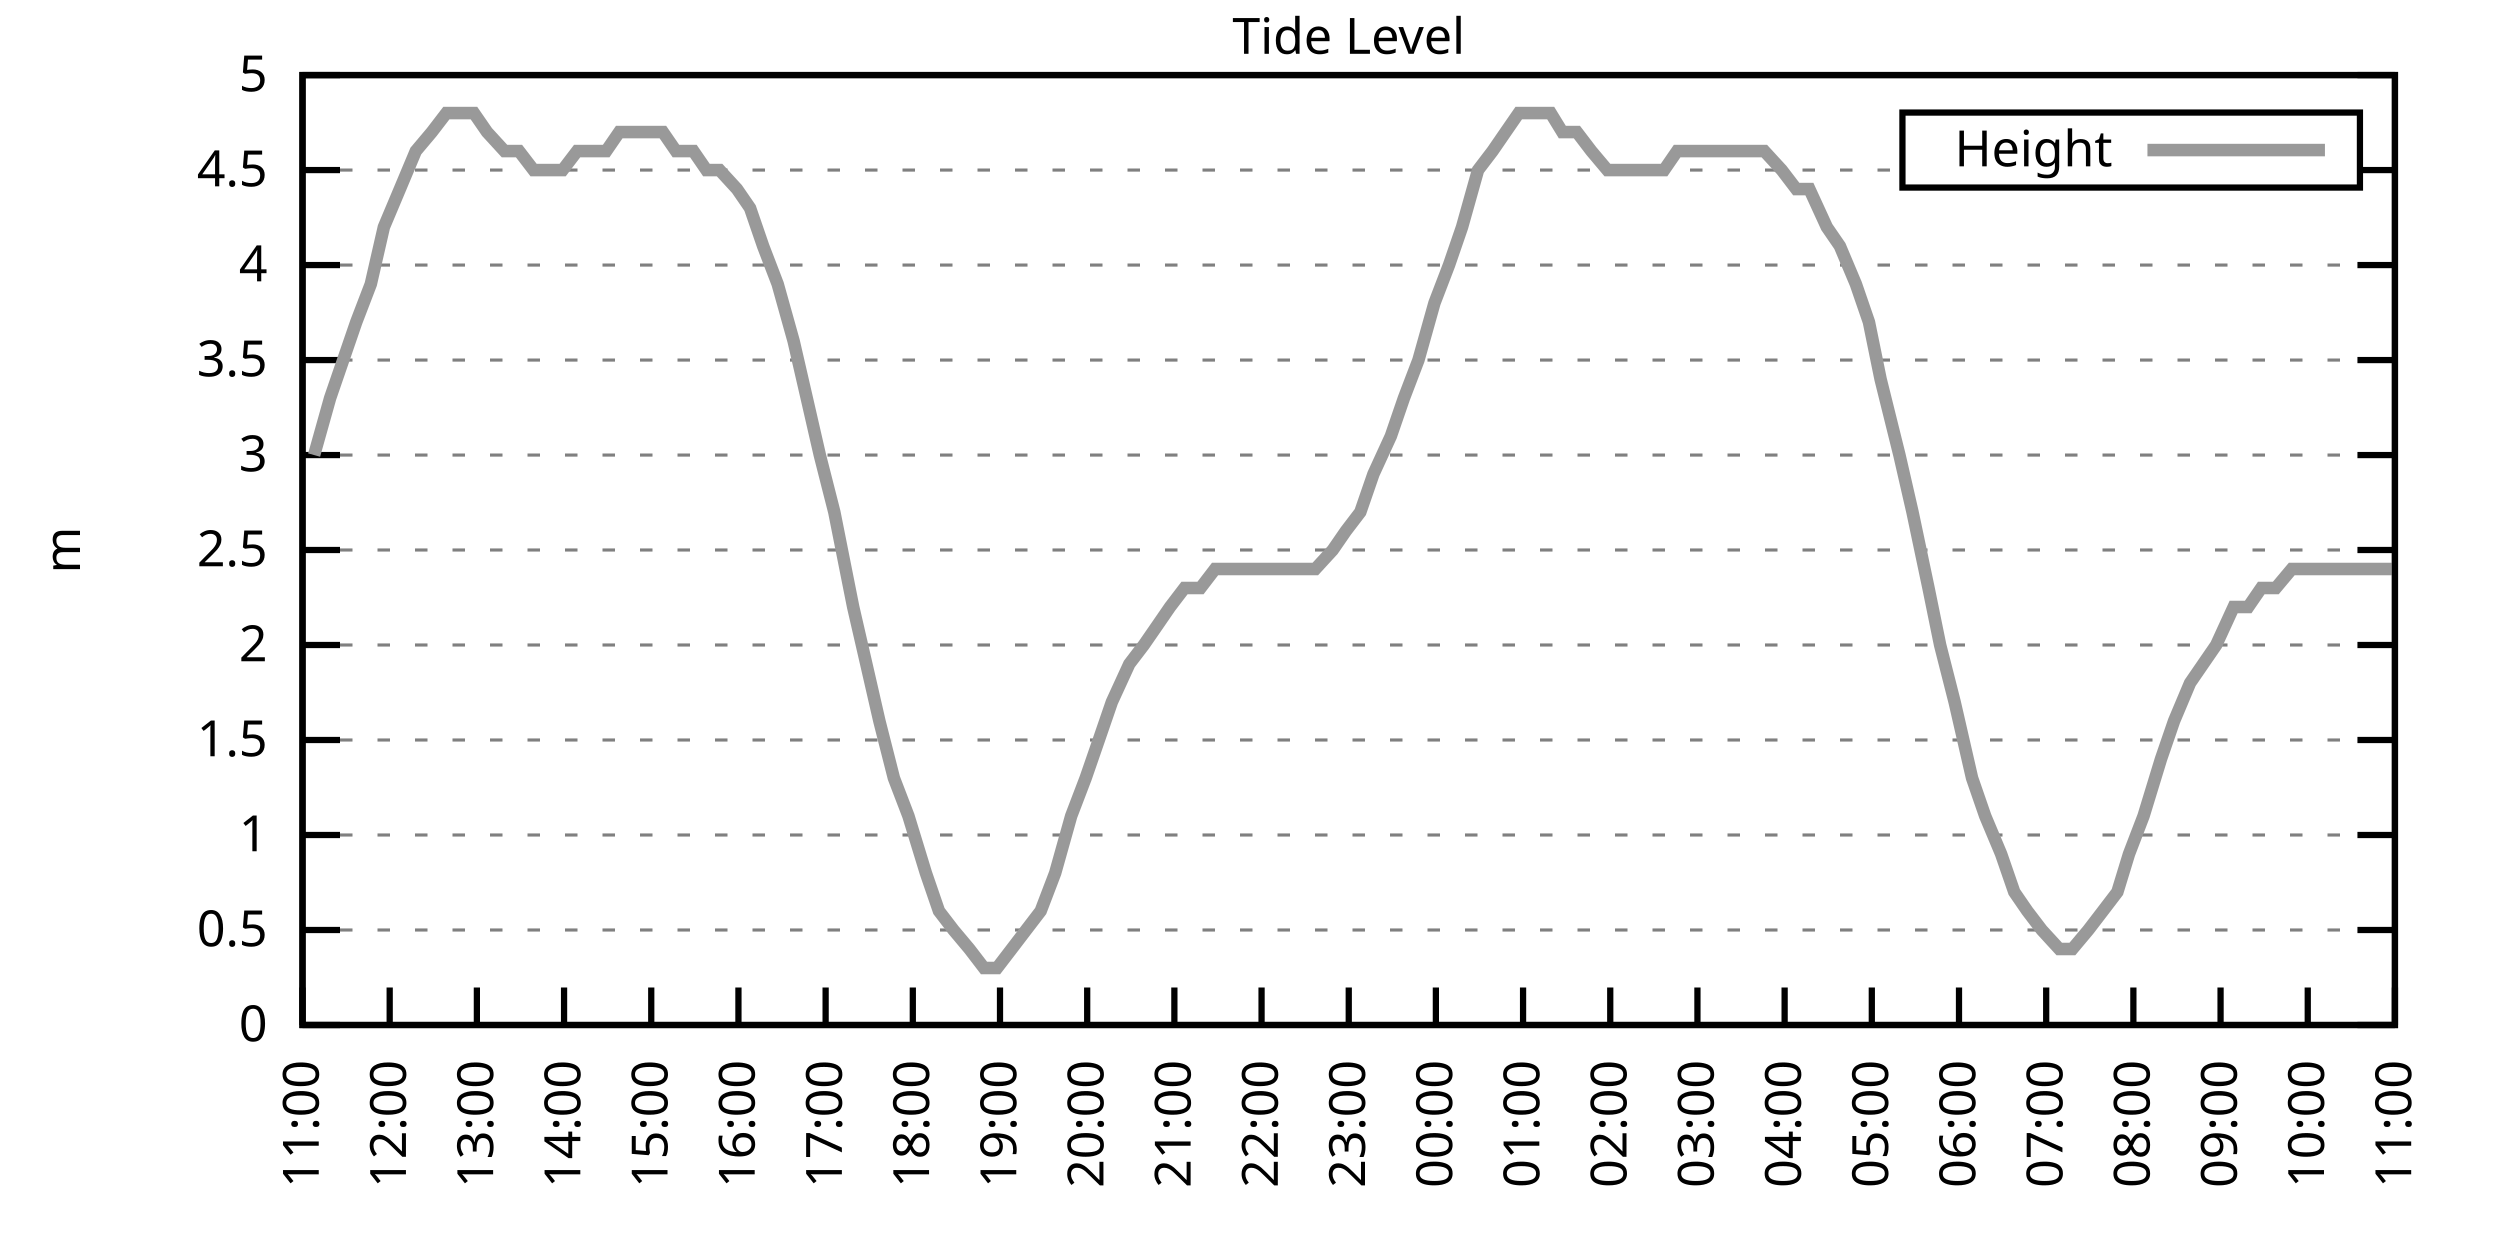
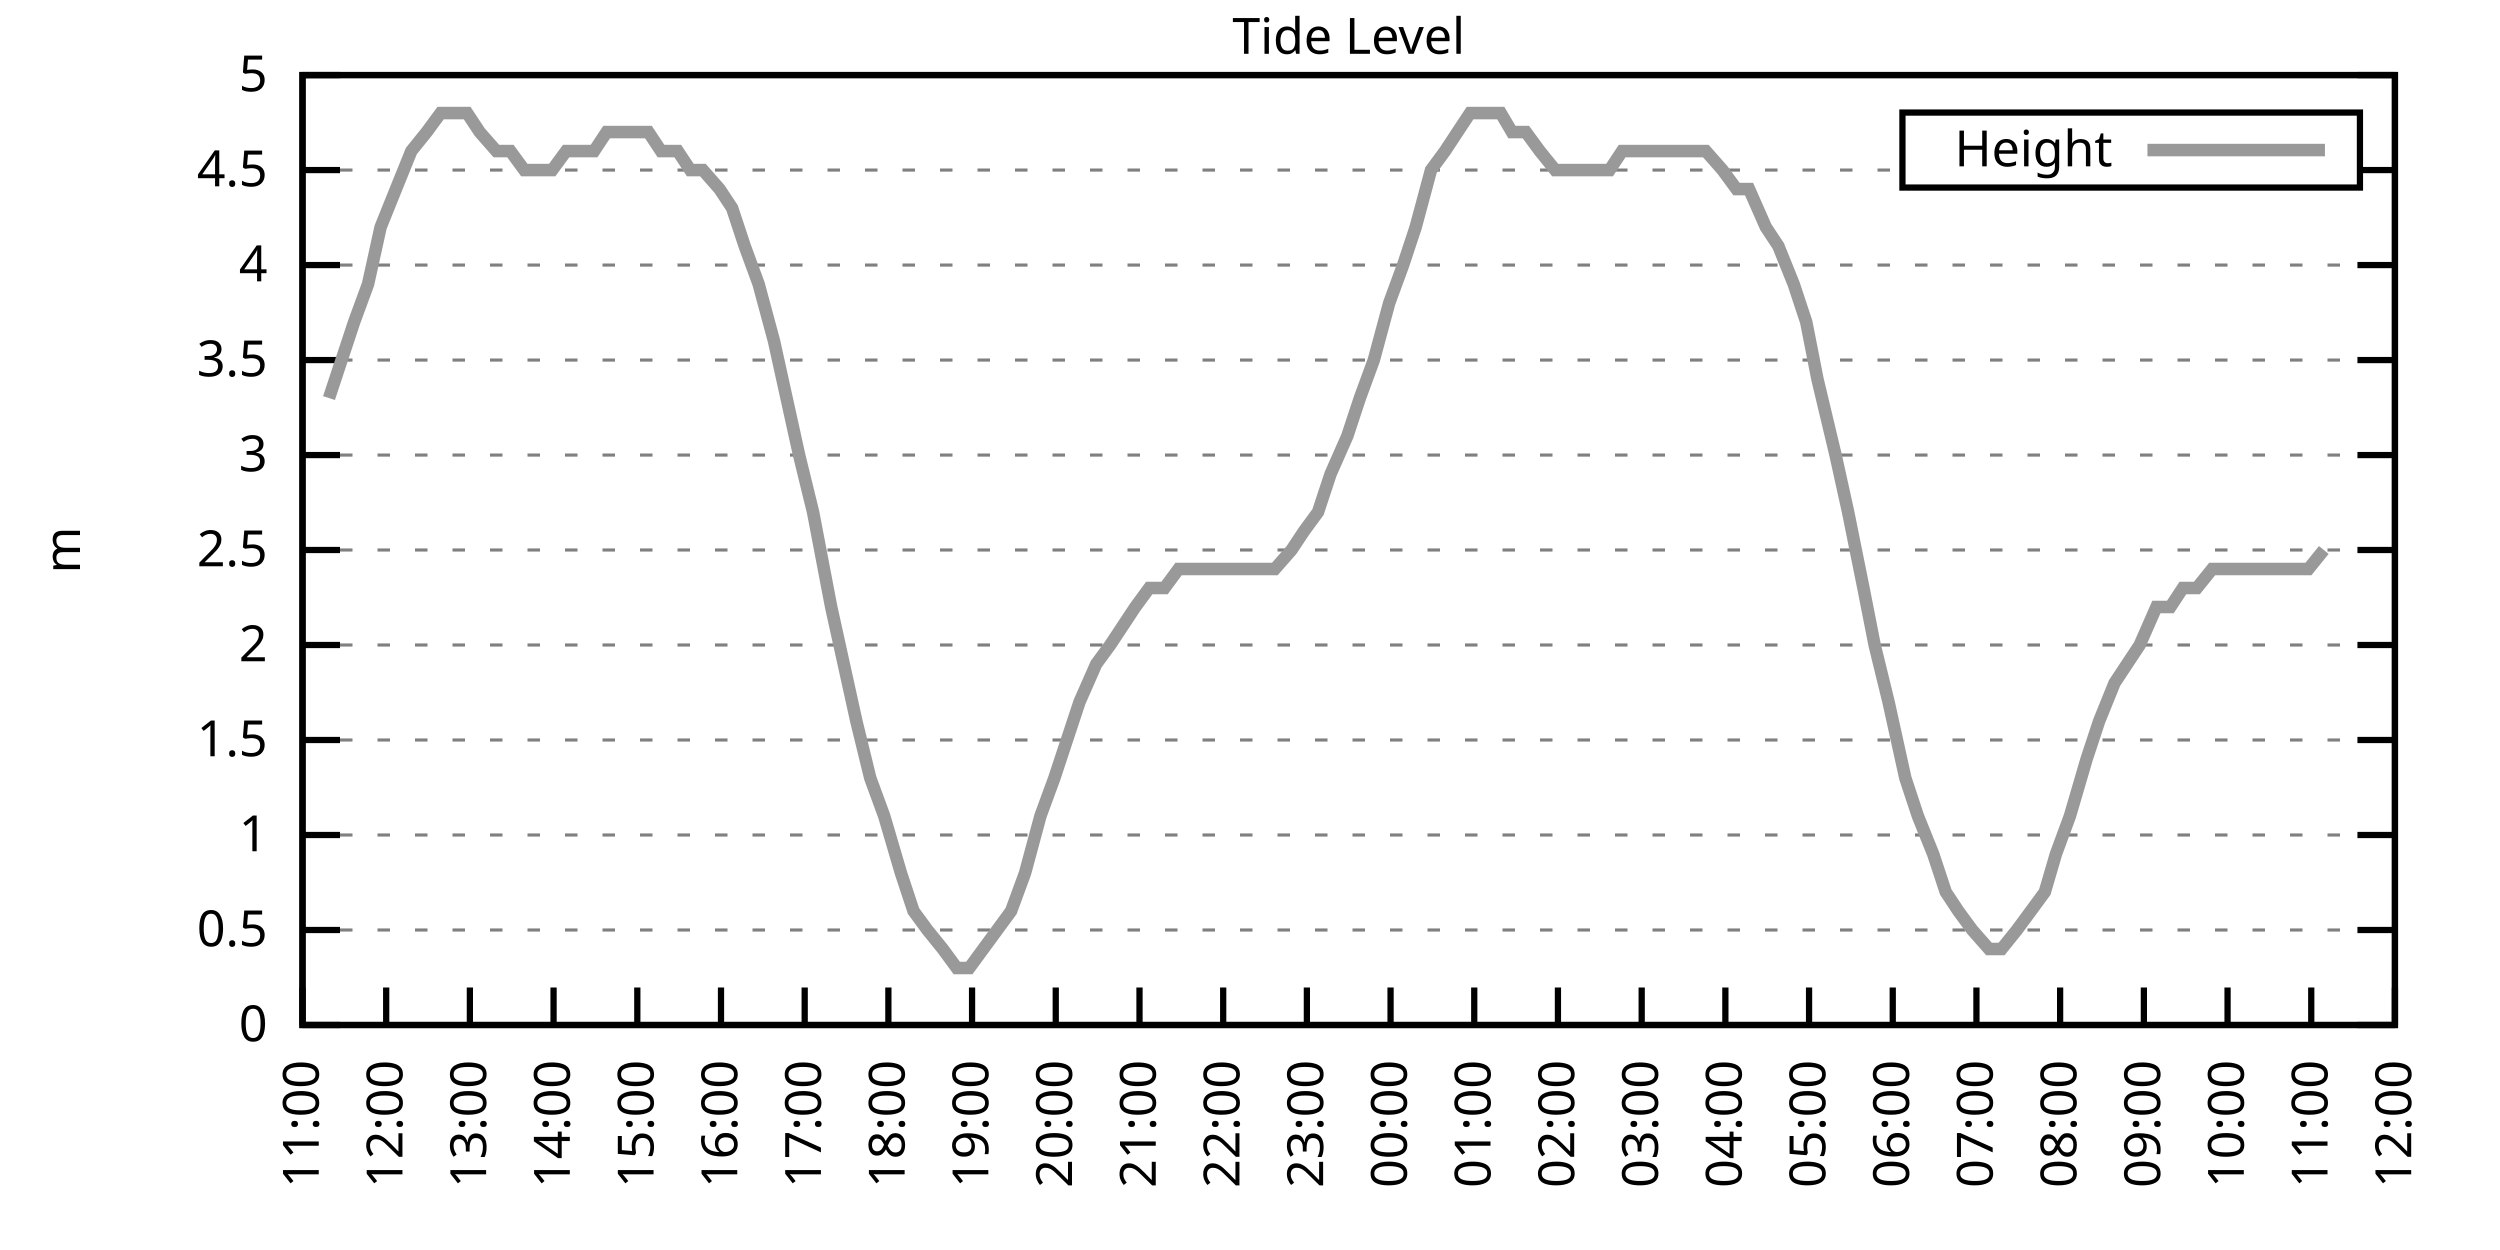
<svg xmlns="http://www.w3.org/2000/svg" xmlns:xlink="http://www.w3.org/1999/xlink" width="400" height="200" viewBox="0 0 400 200">
  <g id="gnuplot_canvas">
    <rect x="0" y="0" width="400" height="200" fill="none" />
    <defs>
      <circle id="gpDot" r="0.5" stroke-width="0.5" stroke="currentColor" />
      <path id="gpPt0" stroke-width="0.333" stroke="currentColor" d="M-1,0 h2 M0,-1 v2" />
      <path id="gpPt1" stroke-width="0.333" stroke="currentColor" d="M-1,-1 L1,1 M1,-1 L-1,1" />
      <path id="gpPt2" stroke-width="0.333" stroke="currentColor" d="M-1,0 L1,0 M0,-1 L0,1 M-1,-1 L1,1 M-1,1 L1,-1" />
      <rect id="gpPt3" stroke-width="0.333" stroke="currentColor" x="-1" y="-1" width="2" height="2" />
      <rect id="gpPt4" stroke-width="0.333" stroke="currentColor" fill="currentColor" x="-1" y="-1" width="2" height="2" />
      <circle id="gpPt5" stroke-width="0.333" stroke="currentColor" cx="0" cy="0" r="1" />
      <use xlink:href="#gpPt5" id="gpPt6" fill="currentColor" stroke="none" />
      <path id="gpPt7" stroke-width="0.333" stroke="currentColor" d="M0,-1.33 L-1.33,0.67 L1.33,0.67 z" />
      <use xlink:href="#gpPt7" id="gpPt8" fill="currentColor" stroke="none" />
      <use xlink:href="#gpPt7" id="gpPt9" stroke="currentColor" transform="rotate(180)" />
      <use xlink:href="#gpPt9" id="gpPt10" fill="currentColor" stroke="none" />
      <use xlink:href="#gpPt3" id="gpPt11" stroke="currentColor" transform="rotate(45)" />
      <use xlink:href="#gpPt11" id="gpPt12" fill="currentColor" stroke="none" />
      <path id="gpPt13" stroke-width="0.333" stroke="currentColor" d="M0,1.330 L1.265,0.411 L0.782,-1.067 L-0.782,-1.076 L-1.265,0.411 z" />
      <use xlink:href="#gpPt13" id="gpPt14" fill="currentColor" stroke="none" />
      <filter id="textbox" filterUnits="objectBoundingBox" x="0" y="0" height="1" width="1">
        <feFlood flood-color="white" flood-opacity="1" result="bgnd" />
        <feComposite in="SourceGraphic" in2="bgnd" operator="atop" />
      </filter>
      <filter id="greybox" filterUnits="objectBoundingBox" x="0" y="0" height="1" width="1">
        <feFlood flood-color="lightgrey" flood-opacity="1" result="grey" />
        <feComposite in="SourceGraphic" in2="grey" operator="atop" />
      </filter>
    </defs>
    <g fill="none" color="white" stroke="currentColor" stroke-width="1.00" stroke-linecap="butt" stroke-linejoin="miter">
</g>
    <g fill="none" color="black" stroke="currentColor" stroke-width="1.00" stroke-linecap="butt" stroke-linejoin="miter">
      <g stroke="none" shape-rendering="crispEdges">
        <polygon fill="rgb(255, 255, 255)" points="48.40,164.00 383.18,164.00 383.18,12.02 48.40,12.02 " />
      </g>
    </g>
    <g fill="none" color="black" stroke="currentColor" stroke-width="1.00" stroke-linecap="butt" stroke-linejoin="miter">
</g>
    <g fill="none" color="black" stroke="black" stroke-width="0.50" stroke-linecap="butt" stroke-linejoin="miter">
</g>
    <g fill="none" color="gray" stroke="currentColor" stroke-width="0.50" stroke-linecap="butt" stroke-linejoin="miter">
      <path stroke="gray" stroke-dasharray="2,4" class="gridline" d="M48.40,164.00 L383.19,164.00  " />
    </g>
    <g fill="none" color="gray" stroke="gray" stroke-width="1.00" stroke-linecap="butt" stroke-linejoin="miter">
</g>
    <g fill="none" color="black" stroke="currentColor" stroke-width="1.00" stroke-linecap="butt" stroke-linejoin="miter">
      <path stroke="black" d="M48.40,164.00 L54.40,164.00 M383.19,164.00 L377.19,164.00  " />
      <g transform="translate(42.80,166.60)" stroke="none" fill="black" font-family="Sans" font-size="8.00" text-anchor="end">
        <text>
          <tspan font-family="Sans"> 0</tspan>
        </text>
      </g>
    </g>
    <g fill="none" color="black" stroke="currentColor" stroke-width="1.00" stroke-linecap="butt" stroke-linejoin="miter">
</g>
    <g fill="none" color="black" stroke="black" stroke-width="0.50" stroke-linecap="butt" stroke-linejoin="miter">
</g>
    <g fill="none" color="gray" stroke="currentColor" stroke-width="0.50" stroke-linecap="butt" stroke-linejoin="miter">
      <path stroke="gray" stroke-dasharray="2,4" class="gridline" d="M48.40,148.80 L383.19,148.80  " />
    </g>
    <g fill="none" color="gray" stroke="gray" stroke-width="1.00" stroke-linecap="butt" stroke-linejoin="miter">
</g>
    <g fill="none" color="black" stroke="currentColor" stroke-width="1.00" stroke-linecap="butt" stroke-linejoin="miter">
      <path stroke="black" d="M48.40,148.80 L54.40,148.80 M383.19,148.80 L377.19,148.80  " />
      <g transform="translate(42.80,151.40)" stroke="none" fill="black" font-family="Sans" font-size="8.00" text-anchor="end">
        <text>
          <tspan font-family="Sans"> 0.5</tspan>
        </text>
      </g>
    </g>
    <g fill="none" color="black" stroke="currentColor" stroke-width="1.00" stroke-linecap="butt" stroke-linejoin="miter">
</g>
    <g fill="none" color="black" stroke="black" stroke-width="0.50" stroke-linecap="butt" stroke-linejoin="miter">
</g>
    <g fill="none" color="gray" stroke="currentColor" stroke-width="0.50" stroke-linecap="butt" stroke-linejoin="miter">
      <path stroke="gray" stroke-dasharray="2,4" class="gridline" d="M48.40,133.60 L383.19,133.60  " />
    </g>
    <g fill="none" color="gray" stroke="gray" stroke-width="1.00" stroke-linecap="butt" stroke-linejoin="miter">
</g>
    <g fill="none" color="black" stroke="currentColor" stroke-width="1.00" stroke-linecap="butt" stroke-linejoin="miter">
      <path stroke="black" d="M48.40,133.60 L54.40,133.60 M383.19,133.60 L377.19,133.60  " />
      <g transform="translate(42.80,136.20)" stroke="none" fill="black" font-family="Sans" font-size="8.00" text-anchor="end">
        <text>
          <tspan font-family="Sans"> 1</tspan>
        </text>
      </g>
    </g>
    <g fill="none" color="black" stroke="currentColor" stroke-width="1.00" stroke-linecap="butt" stroke-linejoin="miter">
</g>
    <g fill="none" color="black" stroke="black" stroke-width="0.50" stroke-linecap="butt" stroke-linejoin="miter">
</g>
    <g fill="none" color="gray" stroke="currentColor" stroke-width="0.50" stroke-linecap="butt" stroke-linejoin="miter">
      <path stroke="gray" stroke-dasharray="2,4" class="gridline" d="M48.40,118.40 L383.19,118.40  " />
    </g>
    <g fill="none" color="gray" stroke="gray" stroke-width="1.00" stroke-linecap="butt" stroke-linejoin="miter">
</g>
    <g fill="none" color="black" stroke="currentColor" stroke-width="1.00" stroke-linecap="butt" stroke-linejoin="miter">
      <path stroke="black" d="M48.40,118.40 L54.40,118.40 M383.19,118.40 L377.19,118.40  " />
      <g transform="translate(42.80,121.00)" stroke="none" fill="black" font-family="Sans" font-size="8.00" text-anchor="end">
        <text>
          <tspan font-family="Sans"> 1.5</tspan>
        </text>
      </g>
    </g>
    <g fill="none" color="black" stroke="currentColor" stroke-width="1.00" stroke-linecap="butt" stroke-linejoin="miter">
</g>
    <g fill="none" color="black" stroke="black" stroke-width="0.50" stroke-linecap="butt" stroke-linejoin="miter">
</g>
    <g fill="none" color="gray" stroke="currentColor" stroke-width="0.50" stroke-linecap="butt" stroke-linejoin="miter">
      <path stroke="gray" stroke-dasharray="2,4" class="gridline" d="M48.40,103.20 L383.19,103.20  " />
    </g>
    <g fill="none" color="gray" stroke="gray" stroke-width="1.00" stroke-linecap="butt" stroke-linejoin="miter">
</g>
    <g fill="none" color="black" stroke="currentColor" stroke-width="1.00" stroke-linecap="butt" stroke-linejoin="miter">
      <path stroke="black" d="M48.40,103.20 L54.40,103.20 M383.19,103.20 L377.19,103.20  " />
      <g transform="translate(42.80,105.80)" stroke="none" fill="black" font-family="Sans" font-size="8.00" text-anchor="end">
        <text>
          <tspan font-family="Sans"> 2</tspan>
        </text>
      </g>
    </g>
    <g fill="none" color="black" stroke="currentColor" stroke-width="1.00" stroke-linecap="butt" stroke-linejoin="miter">
</g>
    <g fill="none" color="black" stroke="black" stroke-width="0.50" stroke-linecap="butt" stroke-linejoin="miter">
</g>
    <g fill="none" color="gray" stroke="currentColor" stroke-width="0.50" stroke-linecap="butt" stroke-linejoin="miter">
      <path stroke="gray" stroke-dasharray="2,4" class="gridline" d="M48.40,88.00 L383.19,88.00  " />
    </g>
    <g fill="none" color="gray" stroke="gray" stroke-width="1.00" stroke-linecap="butt" stroke-linejoin="miter">
</g>
    <g fill="none" color="black" stroke="currentColor" stroke-width="1.00" stroke-linecap="butt" stroke-linejoin="miter">
      <path stroke="black" d="M48.40,88.00 L54.40,88.00 M383.19,88.00 L377.19,88.00  " />
      <g transform="translate(42.80,90.60)" stroke="none" fill="black" font-family="Sans" font-size="8.00" text-anchor="end">
        <text>
          <tspan font-family="Sans"> 2.5</tspan>
        </text>
      </g>
    </g>
    <g fill="none" color="black" stroke="currentColor" stroke-width="1.00" stroke-linecap="butt" stroke-linejoin="miter">
</g>
    <g fill="none" color="black" stroke="black" stroke-width="0.50" stroke-linecap="butt" stroke-linejoin="miter">
</g>
    <g fill="none" color="gray" stroke="currentColor" stroke-width="0.50" stroke-linecap="butt" stroke-linejoin="miter">
      <path stroke="gray" stroke-dasharray="2,4" class="gridline" d="M48.40,72.81 L383.19,72.81  " />
    </g>
    <g fill="none" color="gray" stroke="gray" stroke-width="1.00" stroke-linecap="butt" stroke-linejoin="miter">
</g>
    <g fill="none" color="black" stroke="currentColor" stroke-width="1.00" stroke-linecap="butt" stroke-linejoin="miter">
      <path stroke="black" d="M48.40,72.81 L54.40,72.81 M383.19,72.81 L377.19,72.81  " />
      <g transform="translate(42.80,75.41)" stroke="none" fill="black" font-family="Sans" font-size="8.00" text-anchor="end">
        <text>
          <tspan font-family="Sans"> 3</tspan>
        </text>
      </g>
    </g>
    <g fill="none" color="black" stroke="currentColor" stroke-width="1.00" stroke-linecap="butt" stroke-linejoin="miter">
</g>
    <g fill="none" color="black" stroke="black" stroke-width="0.50" stroke-linecap="butt" stroke-linejoin="miter">
</g>
    <g fill="none" color="gray" stroke="currentColor" stroke-width="0.50" stroke-linecap="butt" stroke-linejoin="miter">
      <path stroke="gray" stroke-dasharray="2,4" class="gridline" d="M48.40,57.61 L383.19,57.61  " />
    </g>
    <g fill="none" color="gray" stroke="gray" stroke-width="1.00" stroke-linecap="butt" stroke-linejoin="miter">
</g>
    <g fill="none" color="black" stroke="currentColor" stroke-width="1.00" stroke-linecap="butt" stroke-linejoin="miter">
      <path stroke="black" d="M48.40,57.61 L54.40,57.61 M383.19,57.61 L377.19,57.61  " />
      <g transform="translate(42.80,60.21)" stroke="none" fill="black" font-family="Sans" font-size="8.00" text-anchor="end">
        <text>
          <tspan font-family="Sans"> 3.5</tspan>
        </text>
      </g>
    </g>
    <g fill="none" color="black" stroke="currentColor" stroke-width="1.00" stroke-linecap="butt" stroke-linejoin="miter">
</g>
    <g fill="none" color="black" stroke="black" stroke-width="0.50" stroke-linecap="butt" stroke-linejoin="miter">
</g>
    <g fill="none" color="gray" stroke="currentColor" stroke-width="0.50" stroke-linecap="butt" stroke-linejoin="miter">
      <path stroke="gray" stroke-dasharray="2,4" class="gridline" d="M48.40,42.41 L383.19,42.41  " />
    </g>
    <g fill="none" color="gray" stroke="gray" stroke-width="1.00" stroke-linecap="butt" stroke-linejoin="miter">
</g>
    <g fill="none" color="black" stroke="currentColor" stroke-width="1.00" stroke-linecap="butt" stroke-linejoin="miter">
      <path stroke="black" d="M48.40,42.41 L54.40,42.41 M383.19,42.41 L377.19,42.41  " />
      <g transform="translate(42.80,45.01)" stroke="none" fill="black" font-family="Sans" font-size="8.00" text-anchor="end">
        <text>
          <tspan font-family="Sans"> 4</tspan>
        </text>
      </g>
    </g>
    <g fill="none" color="black" stroke="currentColor" stroke-width="1.00" stroke-linecap="butt" stroke-linejoin="miter">
</g>
    <g fill="none" color="black" stroke="black" stroke-width="0.50" stroke-linecap="butt" stroke-linejoin="miter">
</g>
    <g fill="none" color="gray" stroke="currentColor" stroke-width="0.50" stroke-linecap="butt" stroke-linejoin="miter">
      <path stroke="gray" stroke-dasharray="2,4" class="gridline" d="M48.40,27.21 L304.39,27.21 M377.59,27.21 L383.19,27.21  " />
    </g>
    <g fill="none" color="gray" stroke="gray" stroke-width="1.00" stroke-linecap="butt" stroke-linejoin="miter">
</g>
    <g fill="none" color="black" stroke="currentColor" stroke-width="1.00" stroke-linecap="butt" stroke-linejoin="miter">
      <path stroke="black" d="M48.40,27.21 L54.40,27.21 M383.19,27.21 L377.19,27.21  " />
      <g transform="translate(42.80,29.81)" stroke="none" fill="black" font-family="Sans" font-size="8.00" text-anchor="end">
        <text>
          <tspan font-family="Sans"> 4.5</tspan>
        </text>
      </g>
    </g>
    <g fill="none" color="black" stroke="currentColor" stroke-width="1.00" stroke-linecap="butt" stroke-linejoin="miter">
</g>
    <g fill="none" color="black" stroke="black" stroke-width="0.50" stroke-linecap="butt" stroke-linejoin="miter">
</g>
    <g fill="none" color="gray" stroke="currentColor" stroke-width="0.50" stroke-linecap="butt" stroke-linejoin="miter">
      <path stroke="gray" stroke-dasharray="2,4" class="gridline" d="M48.40,12.01 L383.19,12.01  " />
    </g>
    <g fill="none" color="gray" stroke="gray" stroke-width="1.00" stroke-linecap="butt" stroke-linejoin="miter">
</g>
    <g fill="none" color="black" stroke="currentColor" stroke-width="1.00" stroke-linecap="butt" stroke-linejoin="miter">
      <path stroke="black" d="M48.40,12.01 L54.40,12.01 M383.19,12.01 L377.19,12.01  " />
      <g transform="translate(42.80,14.61)" stroke="none" fill="black" font-family="Sans" font-size="8.00" text-anchor="end">
        <text>
          <tspan font-family="Sans"> 5</tspan>
        </text>
      </g>
    </g>
    <g fill="none" color="black" stroke="currentColor" stroke-width="1.00" stroke-linecap="butt" stroke-linejoin="miter">
      <path stroke="black" d="M48.40,164.00 L48.40,158.00  " />
      <g transform="translate(51.00,169.60) rotate(270.00)" stroke="none" fill="black" font-family="Sans" font-size="8.00" text-anchor="end">
        <text>
          <tspan font-family="Sans">11:00</tspan>
        </text>
      </g>
    </g>
    <g fill="none" color="black" stroke="currentColor" stroke-width="1.00" stroke-linecap="butt" stroke-linejoin="miter">
-       <path stroke="black" d="M62.35,164.00 L62.35,158.00  " />
-       <g transform="translate(64.95,169.60) rotate(270.00)" stroke="none" fill="black" font-family="Sans" font-size="8.00" text-anchor="end">
+       <path stroke="black" d="M61.79,164.00 L61.79,158.00  " />
+       <g transform="translate(64.39,169.60) rotate(270.00)" stroke="none" fill="black" font-family="Sans" font-size="8.00" text-anchor="end">
        <text>
          <tspan font-family="Sans">12:00</tspan>
        </text>
      </g>
    </g>
    <g fill="none" color="black" stroke="currentColor" stroke-width="1.00" stroke-linecap="butt" stroke-linejoin="miter">
-       <path stroke="black" d="M76.30,164.00 L76.30,158.00  " />
-       <g transform="translate(78.90,169.60) rotate(270.00)" stroke="none" fill="black" font-family="Sans" font-size="8.00" text-anchor="end">
+       <path stroke="black" d="M75.18,164.00 L75.18,158.00  " />
+       <g transform="translate(77.78,169.60) rotate(270.00)" stroke="none" fill="black" font-family="Sans" font-size="8.00" text-anchor="end">
        <text>
          <tspan font-family="Sans">13:00</tspan>
        </text>
      </g>
    </g>
    <g fill="none" color="black" stroke="currentColor" stroke-width="1.00" stroke-linecap="butt" stroke-linejoin="miter">
-       <path stroke="black" d="M90.25,164.00 L90.25,158.00  " />
-       <g transform="translate(92.85,169.60) rotate(270.00)" stroke="none" fill="black" font-family="Sans" font-size="8.00" text-anchor="end">
+       <path stroke="black" d="M88.57,164.00 L88.57,158.00  " />
+       <g transform="translate(91.17,169.60) rotate(270.00)" stroke="none" fill="black" font-family="Sans" font-size="8.00" text-anchor="end">
        <text>
          <tspan font-family="Sans">14:00</tspan>
        </text>
      </g>
    </g>
    <g fill="none" color="black" stroke="currentColor" stroke-width="1.00" stroke-linecap="butt" stroke-linejoin="miter">
-       <path stroke="black" d="M104.20,164.00 L104.20,158.00  " />
-       <g transform="translate(106.80,169.60) rotate(270.00)" stroke="none" fill="black" font-family="Sans" font-size="8.00" text-anchor="end">
+       <path stroke="black" d="M101.97,164.00 L101.97,158.00  " />
+       <g transform="translate(104.57,169.60) rotate(270.00)" stroke="none" fill="black" font-family="Sans" font-size="8.00" text-anchor="end">
        <text>
          <tspan font-family="Sans">15:00</tspan>
        </text>
      </g>
    </g>
    <g fill="none" color="black" stroke="currentColor" stroke-width="1.00" stroke-linecap="butt" stroke-linejoin="miter">
-       <path stroke="black" d="M118.15,164.00 L118.15,158.00  " />
-       <g transform="translate(120.75,169.60) rotate(270.00)" stroke="none" fill="black" font-family="Sans" font-size="8.00" text-anchor="end">
+       <path stroke="black" d="M115.36,164.00 L115.36,158.00  " />
+       <g transform="translate(117.96,169.60) rotate(270.00)" stroke="none" fill="black" font-family="Sans" font-size="8.00" text-anchor="end">
        <text>
          <tspan font-family="Sans">16:00</tspan>
        </text>
      </g>
    </g>
    <g fill="none" color="black" stroke="currentColor" stroke-width="1.00" stroke-linecap="butt" stroke-linejoin="miter">
-       <path stroke="black" d="M132.10,164.00 L132.10,158.00  " />
-       <g transform="translate(134.70,169.60) rotate(270.00)" stroke="none" fill="black" font-family="Sans" font-size="8.00" text-anchor="end">
+       <path stroke="black" d="M128.75,164.00 L128.75,158.00  " />
+       <g transform="translate(131.35,169.60) rotate(270.00)" stroke="none" fill="black" font-family="Sans" font-size="8.00" text-anchor="end">
        <text>
          <tspan font-family="Sans">17:00</tspan>
        </text>
      </g>
    </g>
    <g fill="none" color="black" stroke="currentColor" stroke-width="1.00" stroke-linecap="butt" stroke-linejoin="miter">
-       <path stroke="black" d="M146.05,164.00 L146.05,158.00  " />
-       <g transform="translate(148.65,169.60) rotate(270.00)" stroke="none" fill="black" font-family="Sans" font-size="8.00" text-anchor="end">
+       <path stroke="black" d="M142.14,164.00 L142.14,158.00  " />
+       <g transform="translate(144.74,169.60) rotate(270.00)" stroke="none" fill="black" font-family="Sans" font-size="8.00" text-anchor="end">
        <text>
          <tspan font-family="Sans">18:00</tspan>
        </text>
      </g>
    </g>
    <g fill="none" color="black" stroke="currentColor" stroke-width="1.00" stroke-linecap="butt" stroke-linejoin="miter">
-       <path stroke="black" d="M160.00,164.00 L160.00,158.00  " />
-       <g transform="translate(162.60,169.60) rotate(270.00)" stroke="none" fill="black" font-family="Sans" font-size="8.00" text-anchor="end">
+       <path stroke="black" d="M155.53,164.00 L155.53,158.00  " />
+       <g transform="translate(158.13,169.60) rotate(270.00)" stroke="none" fill="black" font-family="Sans" font-size="8.00" text-anchor="end">
        <text>
          <tspan font-family="Sans">19:00</tspan>
        </text>
      </g>
    </g>
    <g fill="none" color="black" stroke="currentColor" stroke-width="1.00" stroke-linecap="butt" stroke-linejoin="miter">
-       <path stroke="black" d="M173.95,164.00 L173.95,158.00  " />
-       <g transform="translate(176.55,169.60) rotate(270.00)" stroke="none" fill="black" font-family="Sans" font-size="8.00" text-anchor="end">
+       <path stroke="black" d="M168.92,164.00 L168.92,158.00  " />
+       <g transform="translate(171.52,169.60) rotate(270.00)" stroke="none" fill="black" font-family="Sans" font-size="8.00" text-anchor="end">
        <text>
          <tspan font-family="Sans">20:00</tspan>
        </text>
      </g>
    </g>
    <g fill="none" color="black" stroke="currentColor" stroke-width="1.00" stroke-linecap="butt" stroke-linejoin="miter">
-       <path stroke="black" d="M187.90,164.00 L187.90,158.00  " />
-       <g transform="translate(190.50,169.60) rotate(270.00)" stroke="none" fill="black" font-family="Sans" font-size="8.00" text-anchor="end">
+       <path stroke="black" d="M182.32,164.00 L182.32,158.00  " />
+       <g transform="translate(184.92,169.60) rotate(270.00)" stroke="none" fill="black" font-family="Sans" font-size="8.00" text-anchor="end">
        <text>
          <tspan font-family="Sans">21:00</tspan>
        </text>
      </g>
    </g>
    <g fill="none" color="black" stroke="currentColor" stroke-width="1.00" stroke-linecap="butt" stroke-linejoin="miter">
-       <path stroke="black" d="M201.85,164.00 L201.85,158.00  " />
-       <g transform="translate(204.45,169.60) rotate(270.00)" stroke="none" fill="black" font-family="Sans" font-size="8.00" text-anchor="end">
+       <path stroke="black" d="M195.71,164.00 L195.71,158.00  " />
+       <g transform="translate(198.31,169.60) rotate(270.00)" stroke="none" fill="black" font-family="Sans" font-size="8.00" text-anchor="end">
        <text>
          <tspan font-family="Sans">22:00</tspan>
        </text>
      </g>
    </g>
    <g fill="none" color="black" stroke="currentColor" stroke-width="1.00" stroke-linecap="butt" stroke-linejoin="miter">
-       <path stroke="black" d="M215.80,164.00 L215.80,158.00  " />
-       <g transform="translate(218.40,169.60) rotate(270.00)" stroke="none" fill="black" font-family="Sans" font-size="8.00" text-anchor="end">
+       <path stroke="black" d="M209.10,164.00 L209.10,158.00  " />
+       <g transform="translate(211.70,169.60) rotate(270.00)" stroke="none" fill="black" font-family="Sans" font-size="8.00" text-anchor="end">
        <text>
          <tspan font-family="Sans">23:00</tspan>
        </text>
      </g>
    </g>
    <g fill="none" color="black" stroke="currentColor" stroke-width="1.00" stroke-linecap="butt" stroke-linejoin="miter">
-       <path stroke="black" d="M229.74,164.00 L229.74,158.00  " />
-       <g transform="translate(232.34,169.60) rotate(270.00)" stroke="none" fill="black" font-family="Sans" font-size="8.00" text-anchor="end">
+       <path stroke="black" d="M222.49,164.00 L222.49,158.00  " />
+       <g transform="translate(225.09,169.60) rotate(270.00)" stroke="none" fill="black" font-family="Sans" font-size="8.00" text-anchor="end">
        <text>
          <tspan font-family="Sans">00:00</tspan>
        </text>
      </g>
    </g>
    <g fill="none" color="black" stroke="currentColor" stroke-width="1.00" stroke-linecap="butt" stroke-linejoin="miter">
-       <path stroke="black" d="M243.69,164.00 L243.69,158.00  " />
-       <g transform="translate(246.29,169.60) rotate(270.00)" stroke="none" fill="black" font-family="Sans" font-size="8.00" text-anchor="end">
+       <path stroke="black" d="M235.88,164.00 L235.88,158.00  " />
+       <g transform="translate(238.48,169.60) rotate(270.00)" stroke="none" fill="black" font-family="Sans" font-size="8.00" text-anchor="end">
        <text>
          <tspan font-family="Sans">01:00</tspan>
        </text>
      </g>
    </g>
    <g fill="none" color="black" stroke="currentColor" stroke-width="1.00" stroke-linecap="butt" stroke-linejoin="miter">
-       <path stroke="black" d="M257.64,164.00 L257.64,158.00  " />
-       <g transform="translate(260.24,169.60) rotate(270.00)" stroke="none" fill="black" font-family="Sans" font-size="8.00" text-anchor="end">
+       <path stroke="black" d="M249.27,164.00 L249.27,158.00  " />
+       <g transform="translate(251.87,169.60) rotate(270.00)" stroke="none" fill="black" font-family="Sans" font-size="8.00" text-anchor="end">
        <text>
          <tspan font-family="Sans">02:00</tspan>
        </text>
      </g>
    </g>
    <g fill="none" color="black" stroke="currentColor" stroke-width="1.00" stroke-linecap="butt" stroke-linejoin="miter">
-       <path stroke="black" d="M271.59,164.00 L271.59,158.00  " />
-       <g transform="translate(274.19,169.60) rotate(270.00)" stroke="none" fill="black" font-family="Sans" font-size="8.00" text-anchor="end">
+       <path stroke="black" d="M262.67,164.00 L262.67,158.00  " />
+       <g transform="translate(265.27,169.60) rotate(270.00)" stroke="none" fill="black" font-family="Sans" font-size="8.00" text-anchor="end">
        <text>
          <tspan font-family="Sans">03:00</tspan>
        </text>
      </g>
    </g>
    <g fill="none" color="black" stroke="currentColor" stroke-width="1.00" stroke-linecap="butt" stroke-linejoin="miter">
-       <path stroke="black" d="M285.54,164.00 L285.54,158.00  " />
-       <g transform="translate(288.14,169.60) rotate(270.00)" stroke="none" fill="black" font-family="Sans" font-size="8.00" text-anchor="end">
+       <path stroke="black" d="M276.06,164.00 L276.06,158.00  " />
+       <g transform="translate(278.66,169.60) rotate(270.00)" stroke="none" fill="black" font-family="Sans" font-size="8.00" text-anchor="end">
        <text>
          <tspan font-family="Sans">04:00</tspan>
        </text>
      </g>
    </g>
    <g fill="none" color="black" stroke="currentColor" stroke-width="1.00" stroke-linecap="butt" stroke-linejoin="miter">
-       <path stroke="black" d="M299.49,164.00 L299.49,158.00  " />
-       <g transform="translate(302.09,169.60) rotate(270.00)" stroke="none" fill="black" font-family="Sans" font-size="8.00" text-anchor="end">
+       <path stroke="black" d="M289.45,164.00 L289.45,158.00  " />
+       <g transform="translate(292.05,169.60) rotate(270.00)" stroke="none" fill="black" font-family="Sans" font-size="8.00" text-anchor="end">
        <text>
          <tspan font-family="Sans">05:00</tspan>
        </text>
      </g>
    </g>
    <g fill="none" color="black" stroke="currentColor" stroke-width="1.00" stroke-linecap="butt" stroke-linejoin="miter">
-       <path stroke="black" d="M313.44,164.00 L313.44,158.00  " />
-       <g transform="translate(316.04,169.60) rotate(270.00)" stroke="none" fill="black" font-family="Sans" font-size="8.00" text-anchor="end">
+       <path stroke="black" d="M302.84,164.00 L302.84,158.00  " />
+       <g transform="translate(305.44,169.60) rotate(270.00)" stroke="none" fill="black" font-family="Sans" font-size="8.00" text-anchor="end">
        <text>
          <tspan font-family="Sans">06:00</tspan>
        </text>
      </g>
    </g>
    <g fill="none" color="black" stroke="currentColor" stroke-width="1.00" stroke-linecap="butt" stroke-linejoin="miter">
-       <path stroke="black" d="M327.39,164.00 L327.39,158.00  " />
-       <g transform="translate(329.99,169.60) rotate(270.00)" stroke="none" fill="black" font-family="Sans" font-size="8.00" text-anchor="end">
+       <path stroke="black" d="M316.23,164.00 L316.23,158.00  " />
+       <g transform="translate(318.83,169.60) rotate(270.00)" stroke="none" fill="black" font-family="Sans" font-size="8.00" text-anchor="end">
        <text>
          <tspan font-family="Sans">07:00</tspan>
        </text>
      </g>
    </g>
    <g fill="none" color="black" stroke="currentColor" stroke-width="1.00" stroke-linecap="butt" stroke-linejoin="miter">
-       <path stroke="black" d="M341.34,164.00 L341.34,158.00  " />
-       <g transform="translate(343.94,169.60) rotate(270.00)" stroke="none" fill="black" font-family="Sans" font-size="8.00" text-anchor="end">
+       <path stroke="black" d="M329.62,164.00 L329.62,158.00  " />
+       <g transform="translate(332.22,169.60) rotate(270.00)" stroke="none" fill="black" font-family="Sans" font-size="8.00" text-anchor="end">
        <text>
          <tspan font-family="Sans">08:00</tspan>
        </text>
      </g>
    </g>
    <g fill="none" color="black" stroke="currentColor" stroke-width="1.00" stroke-linecap="butt" stroke-linejoin="miter">
-       <path stroke="black" d="M355.29,164.00 L355.29,158.00  " />
-       <g transform="translate(357.89,169.60) rotate(270.00)" stroke="none" fill="black" font-family="Sans" font-size="8.00" text-anchor="end">
+       <path stroke="black" d="M343.02,164.00 L343.02,158.00  " />
+       <g transform="translate(345.62,169.60) rotate(270.00)" stroke="none" fill="black" font-family="Sans" font-size="8.00" text-anchor="end">
        <text>
          <tspan font-family="Sans">09:00</tspan>
        </text>
      </g>
    </g>
    <g fill="none" color="black" stroke="currentColor" stroke-width="1.00" stroke-linecap="butt" stroke-linejoin="miter">
-       <path stroke="black" d="M369.24,164.00 L369.24,158.00  " />
-       <g transform="translate(371.84,169.60) rotate(270.00)" stroke="none" fill="black" font-family="Sans" font-size="8.00" text-anchor="end">
+       <path stroke="black" d="M356.41,164.00 L356.41,158.00  " />
+       <g transform="translate(359.01,169.60) rotate(270.00)" stroke="none" fill="black" font-family="Sans" font-size="8.00" text-anchor="end">
        <text>
          <tspan font-family="Sans">10:00</tspan>
+         </text>
+       </g>
+     </g>
+     <g fill="none" color="black" stroke="currentColor" stroke-width="1.00" stroke-linecap="butt" stroke-linejoin="miter">
+       <path stroke="black" d="M369.80,164.00 L369.80,158.00  " />
+       <g transform="translate(372.40,169.60) rotate(270.00)" stroke="none" fill="black" font-family="Sans" font-size="8.00" text-anchor="end">
+         <text>
+           <tspan font-family="Sans">11:00</tspan>
        </text>
      </g>
    </g>
    <g fill="none" color="black" stroke="currentColor" stroke-width="1.00" stroke-linecap="butt" stroke-linejoin="miter">
      <path stroke="black" d="M383.19,164.00 L383.19,158.00  " />
      <g transform="translate(385.79,169.60) rotate(270.00)" stroke="none" fill="black" font-family="Sans" font-size="8.00" text-anchor="end">
        <text>
-           <tspan font-family="Sans">11:00</tspan>
+           <tspan font-family="Sans">12:00</tspan>
        </text>
      </g>
    </g>
    <g fill="none" color="black" stroke="currentColor" stroke-width="1.00" stroke-linecap="butt" stroke-linejoin="miter">
</g>
    <g fill="none" color="black" stroke="currentColor" stroke-width="1.00" stroke-linecap="butt" stroke-linejoin="miter">
      <path stroke="black" d="M48.40,12.01 L48.40,164.00 L383.19,164.00 L383.19,12.01 L48.40,12.01 Z  " />
    </g>
    <g fill="none" color="black" stroke="currentColor" stroke-width="1.00" stroke-linecap="butt" stroke-linejoin="miter">
</g>
    <g fill="none" color="black" stroke="currentColor" stroke-width="1.00" stroke-linecap="butt" stroke-linejoin="miter">
      <path stroke="black" d="M304.39,30.01 L304.39,18.01 L377.59,18.01 L377.59,30.01 L304.39,30.01 Z  " />
    </g>
    <g id="Tide_level_plot_1">
      <g fill="none" color="white" stroke="black" stroke-width="2.00" stroke-linecap="butt" stroke-linejoin="miter">
</g>
      <g fill="none" color="black" stroke="currentColor" stroke-width="2.00" stroke-linecap="butt" stroke-linejoin="miter">
        <g transform="translate(337.99,26.61)" stroke="none" fill="black" font-family="Sans" font-size="8.00" text-anchor="end">
          <text>
            <tspan font-family="Sans">Height</tspan>
          </text>
        </g>
      </g>
      <g fill="none" color="black" stroke="currentColor" stroke-width="2.00" stroke-linecap="butt" stroke-linejoin="miter">
-         <path stroke="rgb(153, 153, 153)" d="M343.59,24.01 L371.99,24.01 M50.26,72.81 L52.82,63.69 L54.91,57.61 L57.00,51.53 L59.33,45.45 L61.42,36.33   L63.98,30.25 L66.53,24.17 L69.09,21.13 L71.42,18.09 L73.74,18.09 L75.83,18.09 L77.93,21.13 L80.72,24.17   L83.04,24.17 L85.37,27.21 L87.23,27.21 L90.02,27.21 L92.34,24.17 L94.43,24.17 L96.99,24.17 L99.08,21.13   L101.41,21.13 L103.97,21.13 L106.06,21.13 L108.15,24.17 L110.94,24.17 L113.03,27.21 L115.13,27.21 L117.92,30.25   L120.01,33.29 L122.10,39.37 L124.43,45.45 L126.98,54.57 L129.08,63.69 L131.17,72.81 L133.49,81.93 L136.51,97.12   L138.61,106.24 L140.70,115.36 L143.02,124.48 L145.35,130.56 L148.14,139.68 L150.23,145.76 L152.56,148.80 L155.11,151.84   L157.44,154.88 L159.53,154.88 L161.86,151.84 L164.18,148.80 L166.51,145.76 L168.83,139.68 L171.39,130.56 L173.71,124.48   L175.81,118.40 L177.90,112.32 L180.69,106.24 L183.01,103.20 L185.11,100.16 L187.20,97.12 L189.52,94.08 L192.08,94.08   L194.41,91.04 L196.73,91.04 L199.06,91.04 L201.38,91.04 L203.47,91.04 L206.26,91.04 L208.59,91.04 L210.45,91.04   L213.24,88.00 L215.33,84.97 L217.65,81.93 L219.75,75.85 L222.54,69.77 L224.63,63.69 L226.95,57.61 L229.51,48.49   L231.84,42.41 L233.93,36.33 L236.49,27.21 L238.81,24.17 L240.90,21.13 L243.00,18.09 L245.79,18.09 L248.11,18.09   L249.97,21.13 L252.30,21.13 L254.62,24.17 L257.18,27.21 L259.04,27.21 L261.83,27.21 L264.15,27.21 L266.25,27.21   L268.34,24.17 L271.13,24.17 L273.69,24.17 L275.78,24.17 L278.34,24.17 L280.66,24.17 L282.29,24.17 L285.08,27.21   L287.40,30.25 L289.50,30.25 L292.29,36.33 L294.38,39.37 L296.94,45.45 L299.03,51.53 L300.89,60.65 L303.91,72.81   L306.00,81.93 L308.56,94.08 L310.42,103.20 L312.74,112.32 L315.53,124.48 L317.63,130.56 L320.18,136.64 L322.28,142.72   L324.37,145.76 L326.69,148.80 L329.48,151.84 L331.58,151.84 L334.13,148.80 L336.46,145.76 L338.78,142.72 L340.64,136.64   L342.97,130.56 L345.76,121.44 L347.85,115.36 L350.41,109.28 L352.50,106.24 L354.59,103.20 L357.38,97.12 L359.71,97.12   L361.80,94.08 L364.13,94.08 L366.68,91.04 L368.54,91.04 L371.33,91.04 L373.43,91.04 L375.52,91.04 L378.31,91.04   L380.17,91.04 L382.73,91.04  " />
+         <path stroke="rgb(153, 153, 153)" d="M343.59,24.01 L371.99,24.01 M52.64,63.69 L54.65,57.61 L56.66,51.53 L58.89,45.45 L60.90,36.33 L63.35,30.25   L65.81,24.17 L68.26,21.13 L70.50,18.09 L72.73,18.09 L74.74,18.09 L76.75,21.13 L79.42,24.17 L81.66,24.17   L83.89,27.21 L85.67,27.21 L88.35,27.21 L90.58,24.17 L92.59,24.17 L95.05,24.17 L97.06,21.13 L99.29,21.13   L101.74,21.13 L103.75,21.13 L105.76,24.17 L108.44,24.17 L110.45,27.21 L112.46,27.21 L115.13,30.25 L117.14,33.29   L119.15,39.37 L121.38,45.45 L123.84,54.57 L125.85,63.69 L127.86,72.81 L130.09,81.93 L132.99,97.12 L135.00,106.24   L137.01,115.36 L139.24,124.48 L141.47,130.56 L144.15,139.68 L146.16,145.76 L148.39,148.80 L150.85,151.84 L153.08,154.88   L155.09,154.88 L157.32,151.84 L159.55,148.80 L161.78,145.76 L164.01,139.68 L166.47,130.56 L168.70,124.48 L170.71,118.40   L172.72,112.32 L175.40,106.24 L177.63,103.20 L179.64,100.16 L181.65,97.12 L183.88,94.08 L186.33,94.08 L188.57,91.04   L190.80,91.04 L193.03,91.04 L195.26,91.04 L197.27,91.04 L199.95,91.04 L202.18,91.04 L203.97,91.04 L206.64,88.00   L208.65,84.97 L210.88,81.93 L212.89,75.85 L215.57,69.77 L217.58,63.69 L219.81,57.61 L222.27,48.49 L224.50,42.41   L226.51,36.33 L228.96,27.21 L231.20,24.17 L233.20,21.13 L235.21,18.09 L237.89,18.09 L240.12,18.09 L241.91,21.13   L244.14,21.13 L246.37,24.17 L248.83,27.21 L250.61,27.21 L253.29,27.21 L255.52,27.21 L257.53,27.21 L259.54,24.17   L262.22,24.17 L264.67,24.17 L266.68,24.17 L269.14,24.17 L271.37,24.17 L272.93,24.17 L275.61,27.21 L277.84,30.25   L279.85,30.25 L282.53,36.33 L284.54,39.37 L286.99,45.45 L289.00,51.53 L290.79,60.65 L293.69,72.81 L295.70,81.93   L298.15,94.08 L299.94,103.20 L302.17,112.32 L304.85,124.48 L306.86,130.56 L309.31,136.64 L311.32,142.72 L313.33,145.76   L315.56,148.80 L318.24,151.84 L320.25,151.84 L322.70,148.80 L324.94,145.76 L327.17,142.72 L328.95,136.64 L331.19,130.56   L333.86,121.44 L335.87,115.36 L338.33,109.28 L340.34,106.24 L342.35,103.20 L345.02,97.12 L347.26,97.12 L349.26,94.08   L351.50,94.08 L353.95,91.04 L355.74,91.04 L358.42,91.04 L360.42,91.04 L362.43,91.04 L365.11,91.04 L366.90,91.04   L369.35,91.04 L371.81,88.00  " />
      </g>
    </g>
    <g fill="none" color="black" stroke="currentColor" stroke-width="2.00" stroke-linecap="butt" stroke-linejoin="miter">
</g>
    <g fill="none" color="black" stroke="black" stroke-width="1.00" stroke-linecap="butt" stroke-linejoin="miter">
</g>
    <g fill="none" color="black" stroke="currentColor" stroke-width="1.00" stroke-linecap="butt" stroke-linejoin="miter">
      <path stroke="black" d="M48.40,12.01 L48.40,164.00 L383.19,164.00 L383.19,12.01 L48.40,12.01 Z  " />
      <g transform="translate(12.80,88.01) rotate(270.00)" stroke="none" fill="black" font-family="Sans" font-size="8.00" text-anchor="middle">
        <text>
          <tspan font-family="Sans">m</tspan>
        </text>
      </g>
    </g>
    <g fill="none" color="black" stroke="currentColor" stroke-width="1.00" stroke-linecap="butt" stroke-linejoin="miter">
</g>
    <g fill="none" color="black" stroke="currentColor" stroke-width="1.00" stroke-linecap="butt" stroke-linejoin="miter">
      <g transform="translate(215.79,8.61)" stroke="none" fill="black" font-family="Sans" font-size="8.00" text-anchor="middle">
        <text>
          <tspan font-family="Sans">Tide Level</tspan>
        </text>
      </g>
    </g>
    <g fill="none" color="black" stroke="currentColor" stroke-width="1.00" stroke-linecap="butt" stroke-linejoin="miter">
</g>
  </g>
</svg>
